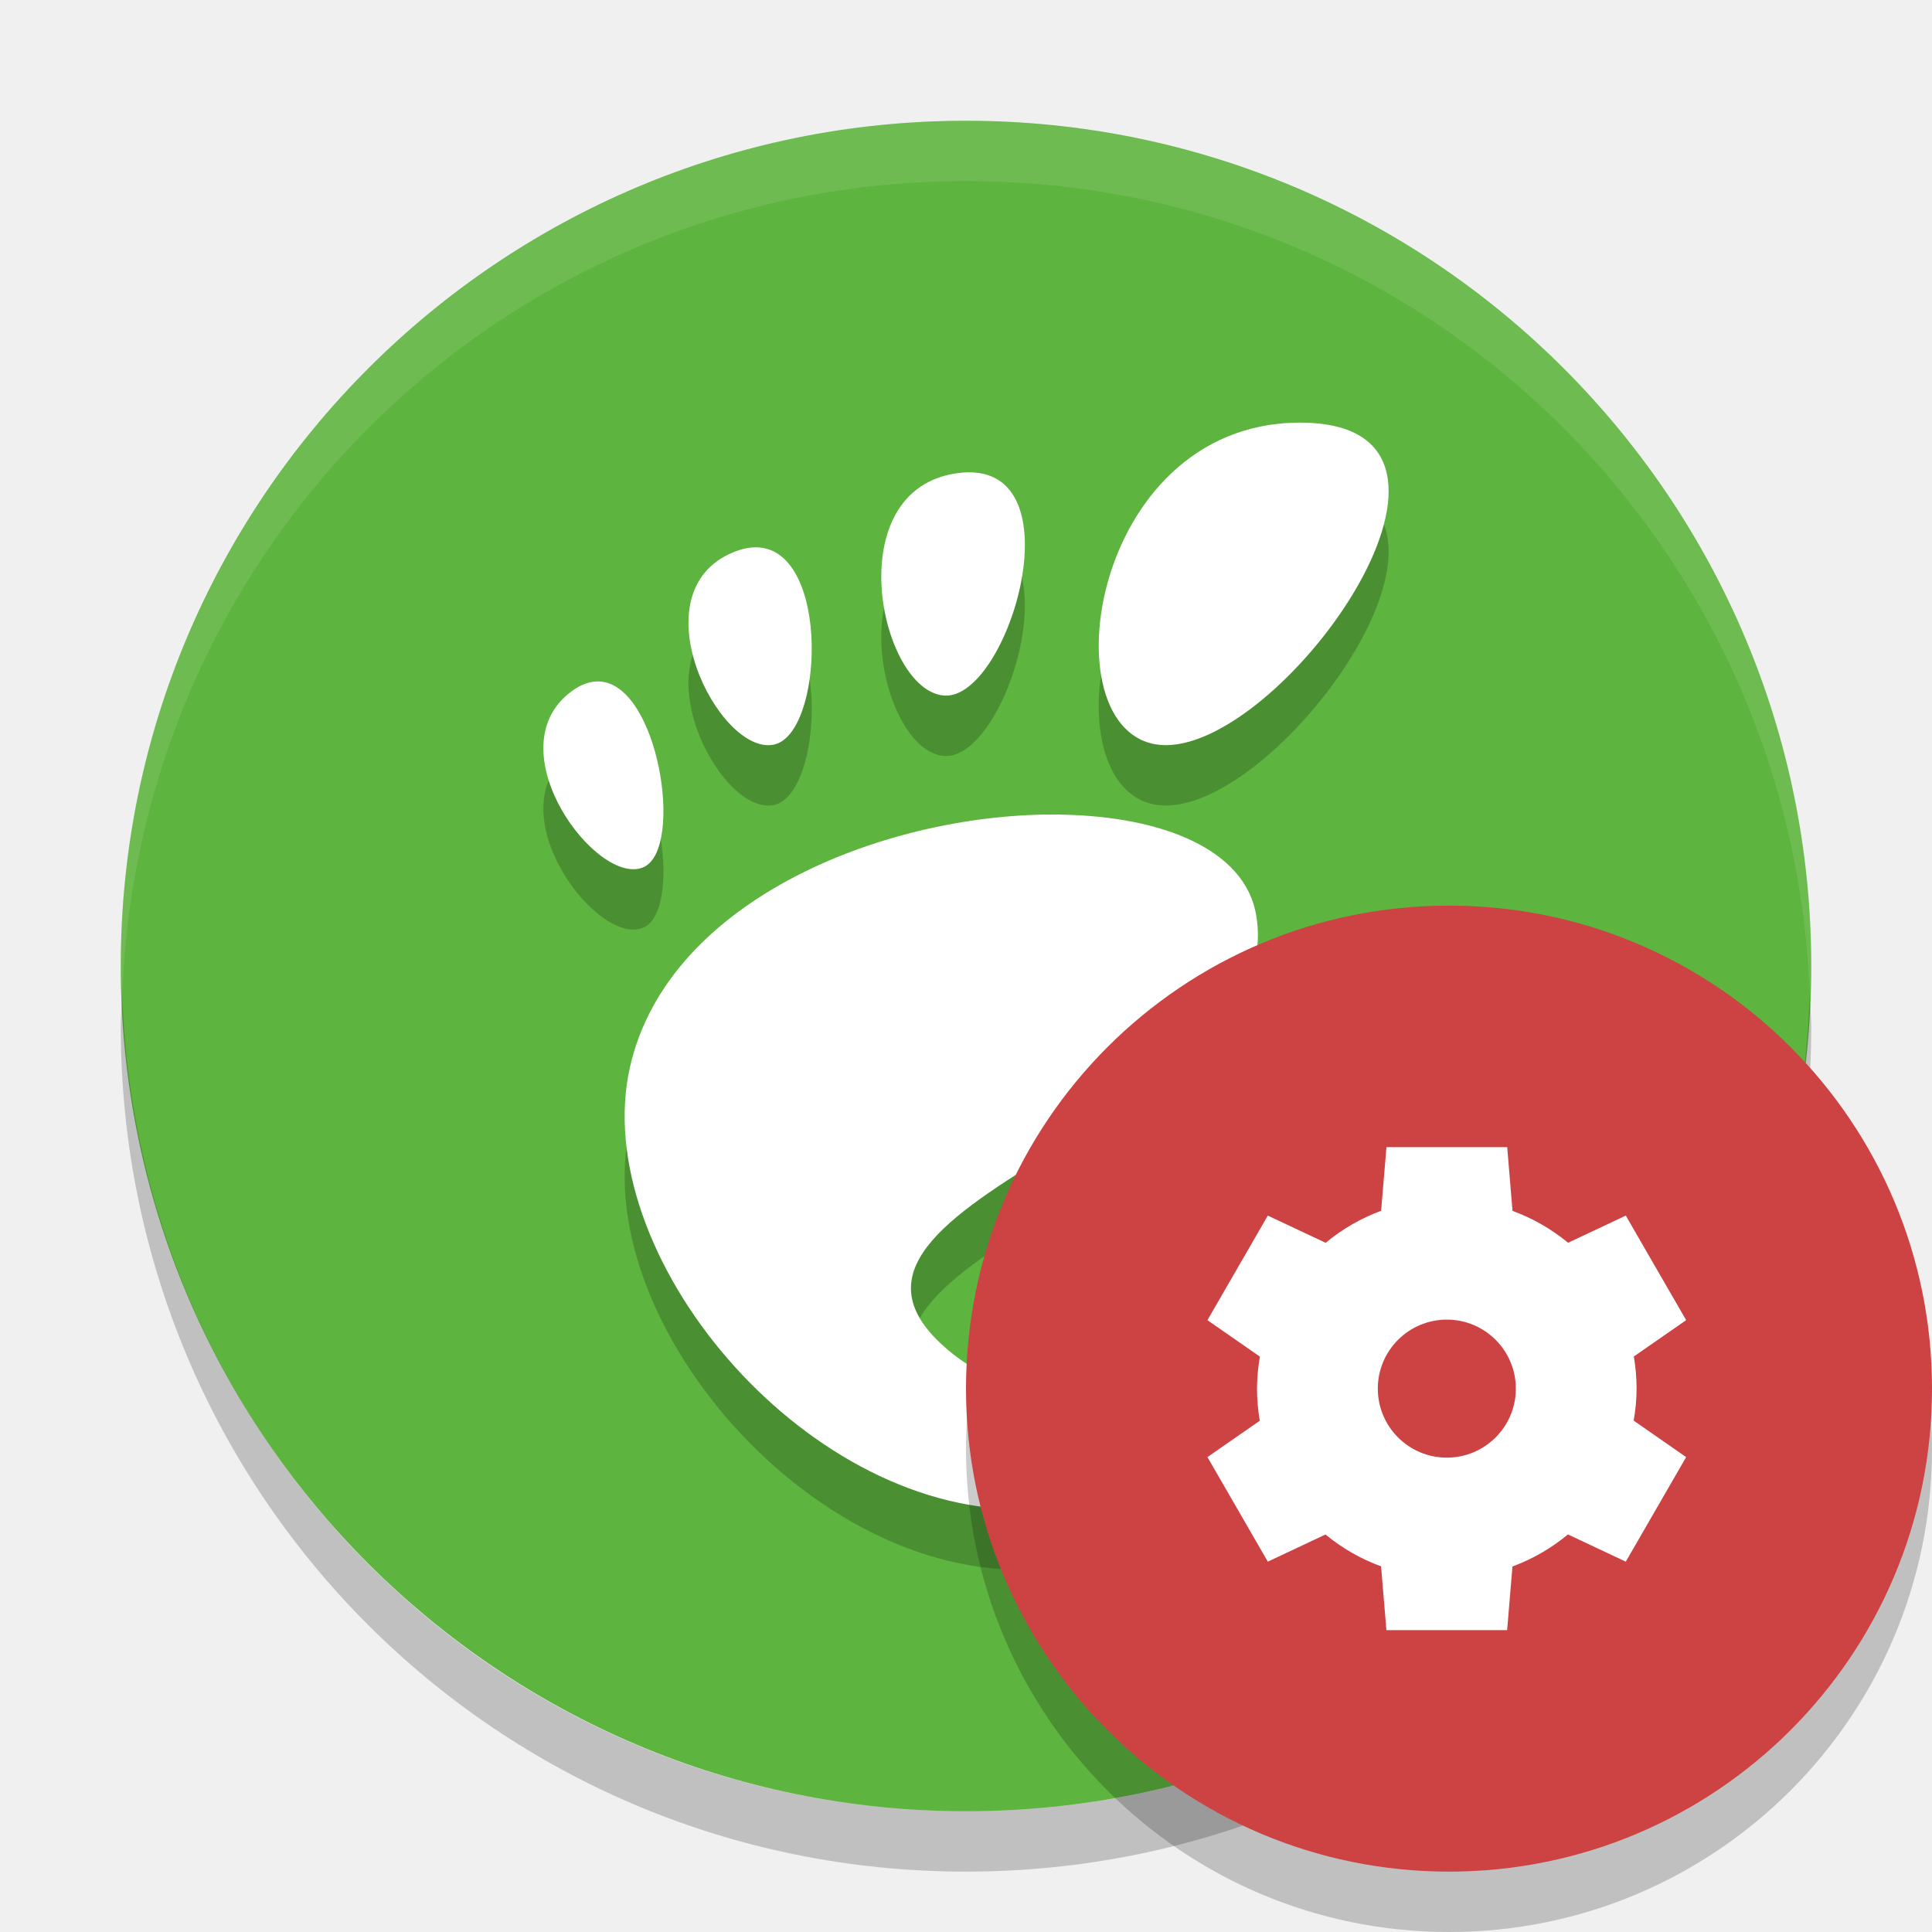
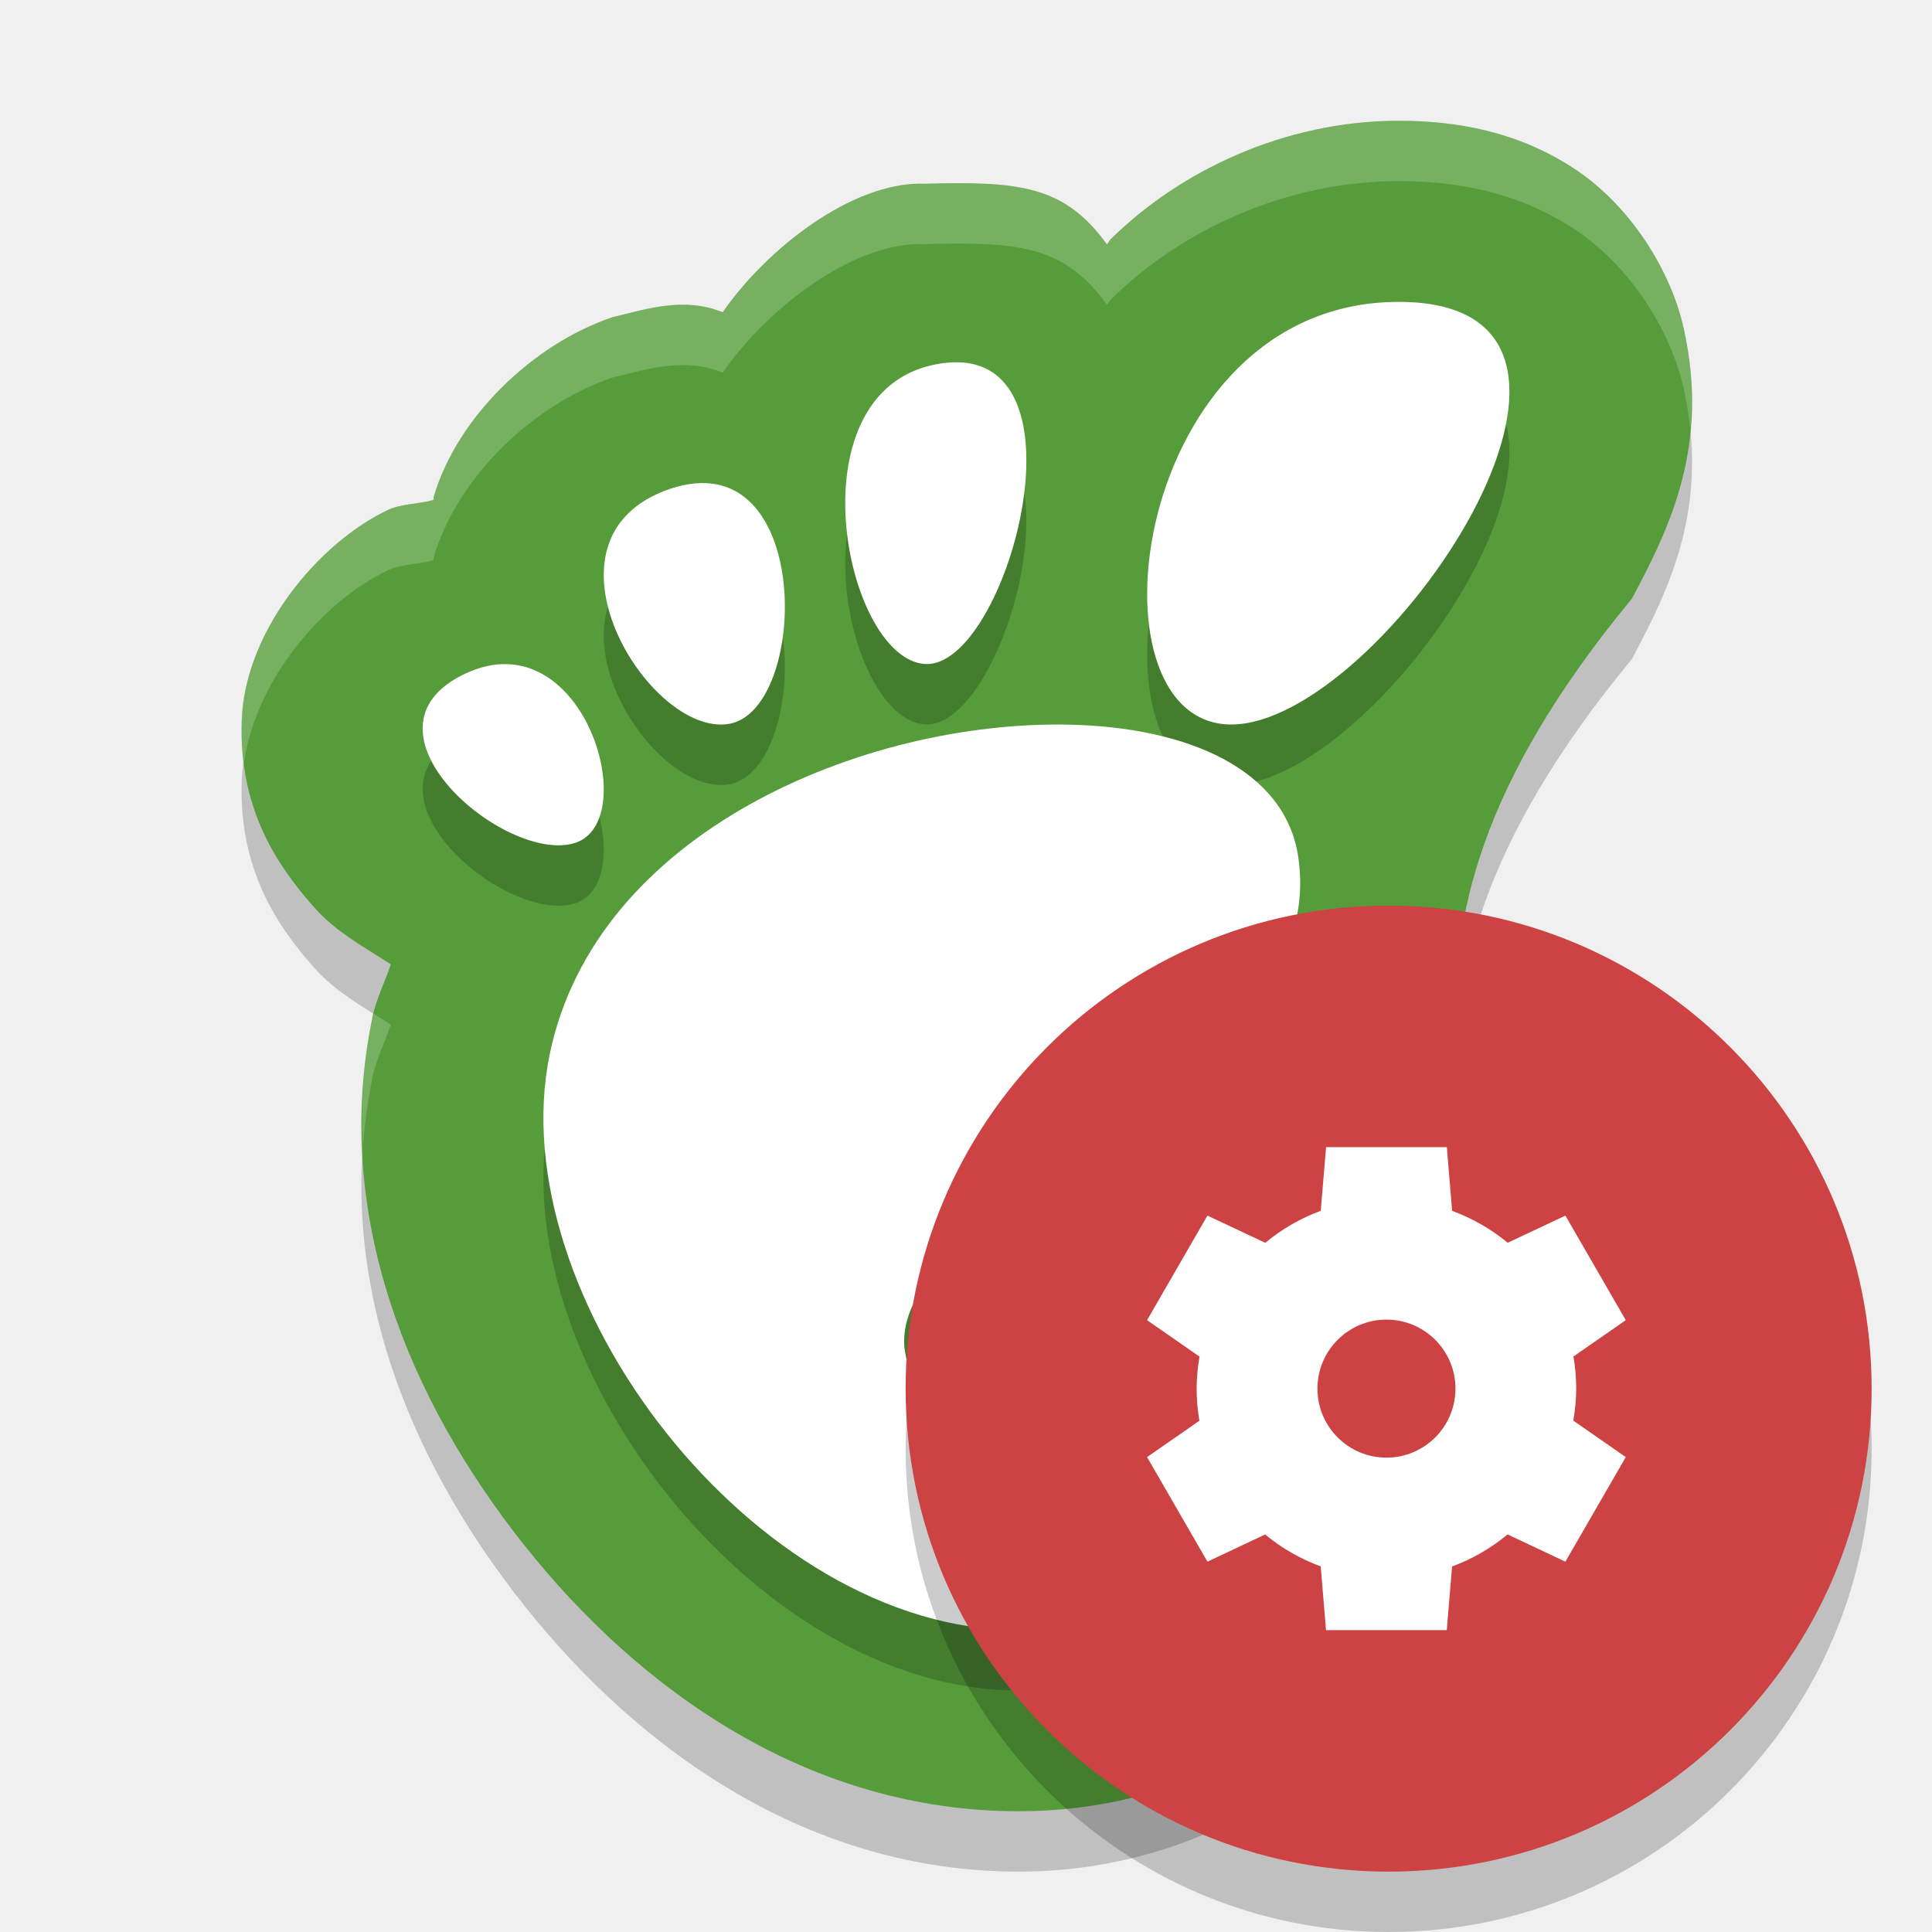
<svg xmlns="http://www.w3.org/2000/svg" width="32" height="32" version="1">
-   <rect fill="#5db43e" width="28" height="28" x="-30" y="-30" rx="14" ry="14" transform="matrix(0,-1,-1,0,0,0)" />
-   <path opacity=".2" d="m21.534 8c-3.555 0-4.222 5.342-2.222 5.342 2 0 5.777-5.342 2.222-5.342zm-5.476 0.822c-0.056-0-0.117 0.005-0.18 0.012-2.015 0.252-1.306 3.624-0.233 3.687 1.038 0.061 2.175-3.692 0.412-3.698zm-3.493 1.245c-0.123-0.008-0.26 0.015-0.412 0.077-1.619 0.658-0.246 3.372 0.661 3.19 0.823-0.165 0.941-3.19-0.249-3.267zm-2.643 2.219c-0.141-0.004-0.293 0.044-0.455 0.164-1.296 0.957 0.436 3.268 1.199 2.91 0.667-0.314 0.241-3.038-0.744-3.073zm7.655 2.206c-2.808-0.048-6.513 1.362-7.145 4.193-0.683 3.064 2.818 7.315 6.47 7.315 1.797 0 3.869-1.624 4.257-3.681 0.296-1.568-3.485-0.94-3.349 0.098 0.163 1.244-0.912 1.859-1.965 1.057-3.351-2.553 5.548-3.827 4.962-7.314-0.183-1.086-1.545-1.639-3.23-1.667z" />
-   <path fill="#fff" opacity=".1" d="m16 2c-7.756 0-14 6.244-14 14 0 0.169 0.019 0.333 0.025 0.5 0.264-7.521 6.387-13.5 13.975-13.5 7.587 0 13.711 5.979 13.975 13.5 0.006-0.167 0.025-0.331 0.025-0.5 0-7.756-6.244-14-14-14z" />
-   <path fill="#fff" d="m21.534 7c-3.555 0-4.222 5.342-2.222 5.342 2 0 5.777-5.342 2.222-5.342zm-5.476 0.822c-0.056-0-0.117 0.005-0.18 0.012-2.015 0.252-1.306 3.624-0.233 3.687 1.038 0.061 2.175-3.692 0.412-3.698zm-3.493 1.245c-0.123-0.008-0.26 0.015-0.412 0.077-1.619 0.658-0.246 3.372 0.661 3.19 0.823-0.165 0.941-3.19-0.249-3.267zm-2.643 2.219c-0.141-0.004-0.293 0.044-0.455 0.164-1.296 0.957 0.436 3.268 1.199 2.91 0.667-0.314 0.241-3.038-0.744-3.073zm7.655 2.206c-2.808-0.048-6.513 1.362-7.145 4.193-0.683 3.064 2.818 7.315 6.47 7.315 1.797 0 3.869-1.624 4.257-3.681 0.296-1.568-3.485-0.94-3.349 0.098 0.163 1.244-0.912 1.859-1.965 1.057-3.351-2.553 5.548-3.827 4.962-7.314-0.183-1.086-1.545-1.639-3.23-1.667z" />
-   <path opacity=".2" d="m2.025 16.5c-0.006 0.167-0.025 0.331-0.025 0.5 0 7.756 6.244 14 14 14s14-6.244 14-14c0-0.169-0.02-0.333-0.025-0.5-0.264 7.521-6.388 13.5-13.975 13.5-7.587 0-13.711-5.979-13.975-13.5z" />
-   <circle fill-rule="evenodd" opacity=".2" cx="24" cy="24" r="8" />
-   <circle fill="#cd4242" fill-rule="evenodd" cx="24" cy="23" r="8" />
-   <path fill="#fff" d="m22.964 19-0.088 1.054a3.143 3.143 0 0 0 -0.919 0.531l-0.958-0.451-1 1.732 0.869 0.604a3.143 3.143 0 0 0 -0.048 0.53 3.143 3.143 0 0 0 0.046 0.532l-0.867 0.602 1 1.732 0.955-0.45a3.143 3.143 0 0 0 0.921 0.528l0.088 1.056h2l0.088-1.054a3.143 3.143 0 0 0 0.919 -0.531l0.958 0.451 1-1.732-0.869-0.604a3.143 3.143 0 0 0 0.048 -0.53 3.143 3.143 0 0 0 -0.046 -0.532l0.867-0.602-1-1.732-0.955 0.45a3.143 3.143 0 0 0 -0.921 -0.528l-0.088-1.056h-2zm1 2.857a1.143 1.143 0 0 1 1.143 1.143 1.143 1.143 0 0 1 -1.143 1.143 1.143 1.143 0 0 1 -1.143 -1.143 1.143 1.143 0 0 1 1.143 -1.143z" />
+   <path d="m 23.168,3 c -1.898,0 -3.632,0.836 -4.77,1.961 -0.027,0.027 -0.038,0.059 -0.064,0.086 C 17.63,4.078 16.9,4 15.317,4.043 14.1,4 12.667,5.157 11.971,6.172 11.336,5.915 10.737,6.11 10.143,6.254 8.834,6.696 7.576,7.903 7.186,9.221 c -0.006,0.021 6.03e-5,0.038 -0.006,0.059 -0.249,0.071 -0.528,0.06 -0.754,0.166 -1.144,0.54 -2.369,1.999 -2.422,3.482 -0.053,1.483 0.599,2.418 1.188,3.088 0.374,0.426 0.841,0.668 1.281,0.957 -0.099,0.299 -0.243,0.571 -0.309,0.891 l 0.002,0 c -0.669,3.254 0.599,6.314 2.52,8.732 C 10.606,29.014 13.415,31 16.871,31 20.99,31 24.272,27.91 25,23.717 25,20 22,17 27.029,10.916 27.68,9.701 28.309,8.367 27.891,6.453 27.682,5.496 27.013,4.41 26.074,3.793 25.136,3.176 24.117,3 23.168,3 Z" style="opacity:0.2" />
+   <path style="fill:#569c3b" d="m 23.168,2 c -1.898,0 -3.632,0.836 -4.77,1.961 -0.027,0.027 -0.038,0.059 -0.064,0.086 C 17.63,3.078 16.9,3 15.317,3.043 14.1,3 12.667,4.157 11.971,5.172 11.336,4.915 10.737,5.11 10.143,5.254 8.834,5.696 7.576,6.903 7.186,8.221 c -0.006,0.021 6.03e-5,0.038 -0.006,0.059 -0.249,0.071 -0.528,0.06 -0.754,0.166 -1.144,0.54 -2.369,1.999 -2.422,3.482 -0.053,1.483 0.599,2.418 1.188,3.088 0.374,0.426 0.841,0.668 1.281,0.957 -0.099,0.299 -0.243,0.571 -0.309,0.891 l 0.002,0 c -0.669,3.254 0.599,6.314 2.52,8.732 C 10.606,28.014 13.415,30 16.871,30 20.99,30 24.272,26.91 25,22.717 25,19 22,16 27.029,9.916 27.68,8.701 28.309,7.367 27.891,5.453 27.682,4.496 27.013,3.41 26.074,2.793 25.136,2.176 24.117,2 23.168,2 Z" />
+   <path d="m 23.168,6 c -4.443,0 -5.275,7 -2.775,7 2.499,0 7.218,-7 2.775,-7 z m -7.553,1.016 c -2.541,0.34 -1.646,4.897 -0.293,4.982 1.352,0.085 2.835,-5.323 0.293,-4.982 z m -4.096,1.99 c -0.13,0.011 -0.269,0.04 -0.418,0.09 -2.379,0.803 -0.362,4.117 0.971,3.895 1.25,-0.208 1.394,-4.153 -0.553,-3.984 z M 8.391,12 C 8.178,11.995 7.95,12.043 7.705,12.158 5.75,13.081 8.363,15.31 9.514,14.965 10.52,14.662 9.877,12.034 8.391,12 Z m 9.289,1.002 C 14.308,12.94 9.862,14.777 9.104,18.467 8.282,22.46 12.486,28 16.871,28 19.028,28 21.515,25.884 21.98,23.203 22.137,22.305 21.356,21.991 20.445,22 19.283,22.012 17.909,22.572 18,23.33 c 0.133,1.105 -0.552,1.679 -1.32,1.697 -1.049,-0.132 -1.563,-0.761 -1.701,-1.711 -0.188,-2.495 7.121,-4.272 6.521,-8.141 -0.219,-1.415 -1.798,-2.137 -3.82,-2.174 z" style="opacity:0.2" />
+   <path style="fill:#ffffff" d="M 23.168 5 C 18.725 5 17.893 12 20.393 12 C 22.892 12 27.611 5 23.168 5 z M 15.615 6.016 C 13.074 6.356 13.969 10.913 15.322 10.998 C 16.675 11.083 18.157 5.675 15.615 6.016 z M 11.52 8.006 C 11.39 8.017 11.25 8.046 11.102 8.096 C 8.723 8.898 10.74 12.213 12.072 11.99 C 13.323 11.782 13.466 7.837 11.52 8.006 z M 8.391 11 C 8.178 10.995 7.95 11.043 7.705 11.158 C 5.75 12.081 8.363 14.31 9.514 13.965 C 10.52 13.662 9.877 11.034 8.391 11 z M 17.68 12.002 C 14.308 11.94 9.862 13.777 9.104 17.467 C 8.282 21.46 12.486 27 16.871 27 C 19.028 27 21.515 24.884 21.98 22.203 C 22.137 21.305 21.356 20.991 20.445 21 C 19.283 21.012 17.909 21.572 18 22.33 C 18.133 23.435 17.448 24.009 16.68 24.027 C 15.631 23.895 15.117 23.267 14.979 22.316 C 14.791 19.821 22.099 18.044 21.5 14.176 C 21.281 12.761 19.702 12.039 17.68 12.002 z" />
+   <path style="opacity:0.2;fill:#ffffff" d="M 23.168 2 C 21.269 2 19.536 2.836 18.398 3.961 C 18.372 3.988 18.36 4.02 18.334 4.047 C 17.63 3.078 16.899 3 15.316 3.043 C 14.1 3 12.667 4.157 11.971 5.172 C 11.336 4.915 10.737 5.11 10.143 5.254 C 8.834 5.696 7.576 6.903 7.186 8.221 C 7.179 8.242 7.186 8.258 7.18 8.279 C 6.931 8.351 6.651 8.339 6.426 8.445 C 5.282 8.985 4.057 10.444 4.004 11.928 C 3.995 12.183 4.012 12.416 4.041 12.641 C 4.228 11.26 5.356 9.95 6.426 9.445 C 6.651 9.339 6.931 9.351 7.18 9.279 C 7.186 9.258 7.179 9.242 7.186 9.221 C 7.576 7.903 8.834 6.696 10.143 6.254 C 10.737 6.11 11.336 5.915 11.971 6.172 C 12.667 5.157 14.1 4 15.316 4.043 C 16.899 4 17.63 4.078 18.334 5.047 C 18.36 5.02 18.372 4.988 18.398 4.961 C 19.536 3.836 21.269 3 23.168 3 C 24.117 3 25.136 3.176 26.074 3.793 C 27.013 4.41 27.682 5.496 27.891 6.453 C 27.941 6.683 27.974 6.903 27.996 7.117 C 28.042 6.61 28.024 6.063 27.891 5.453 C 27.682 4.496 27.013 3.41 26.074 2.793 C 25.136 2.176 24.117 2 23.168 2 z M 6.188 16.789 C 6.181 16.815 6.169 16.837 6.164 16.863 L 6.166 16.863 C 6.013 17.605 5.974 18.334 6.008 19.051 C 6.034 18.659 6.084 18.262 6.166 17.863 L 6.164 17.863 C 6.23 17.544 6.373 17.272 6.473 16.973 C 6.378 16.911 6.283 16.849 6.188 16.789 z M 24.133 17.236 C 24.018 19.35 24.766 21.084 24.955 22.93 C 24.969 22.858 24.987 22.789 25 22.717 C 25 20.868 24.26 19.198 24.133 17.236 z" />
+   <circle cx="23" cy="24" r="8" style="opacity:0.2;fill-rule:evenodd" />
+   <circle cx="23" cy="23" r="8" style="fill:#cd4242;fill-rule:evenodd" />
+   <path d="m 21.964,19 -0.088,1.054 a 3.143,3.143 0 0 0 -0.919,0.531 l -0.958,-0.451 -1,1.732 0.869,0.604 a 3.143,3.143 0 0 0 -0.048,0.53 3.143,3.143 0 0 0 0.046,0.532 l -0.867,0.602 1,1.732 0.955,-0.45 a 3.143,3.143 0 0 0 0.921,0.528 l 0.088,1.056 2,0 0.088,-1.054 a 3.143,3.143 0 0 0 0.919,-0.531 l 0.958,0.451 1,-1.732 -0.869,-0.604 a 3.143,3.143 0 0 0 0.048,-0.53 3.143,3.143 0 0 0 -0.046,-0.532 l 0.867,-0.602 -1,-1.732 -0.955,0.45 a 3.143,3.143 0 0 0 -0.921,-0.528 l -0.088,-1.056 -2,0 z m 1,2.857 a 1.143,1.143 0 0 1 1.143,1.143 1.143,1.143 0 0 1 -1.143,1.143 1.143,1.143 0 0 1 -1.143,-1.143 1.143,1.143 0 0 1 1.143,-1.143 z" style="fill:#ffffff" />
</svg>
